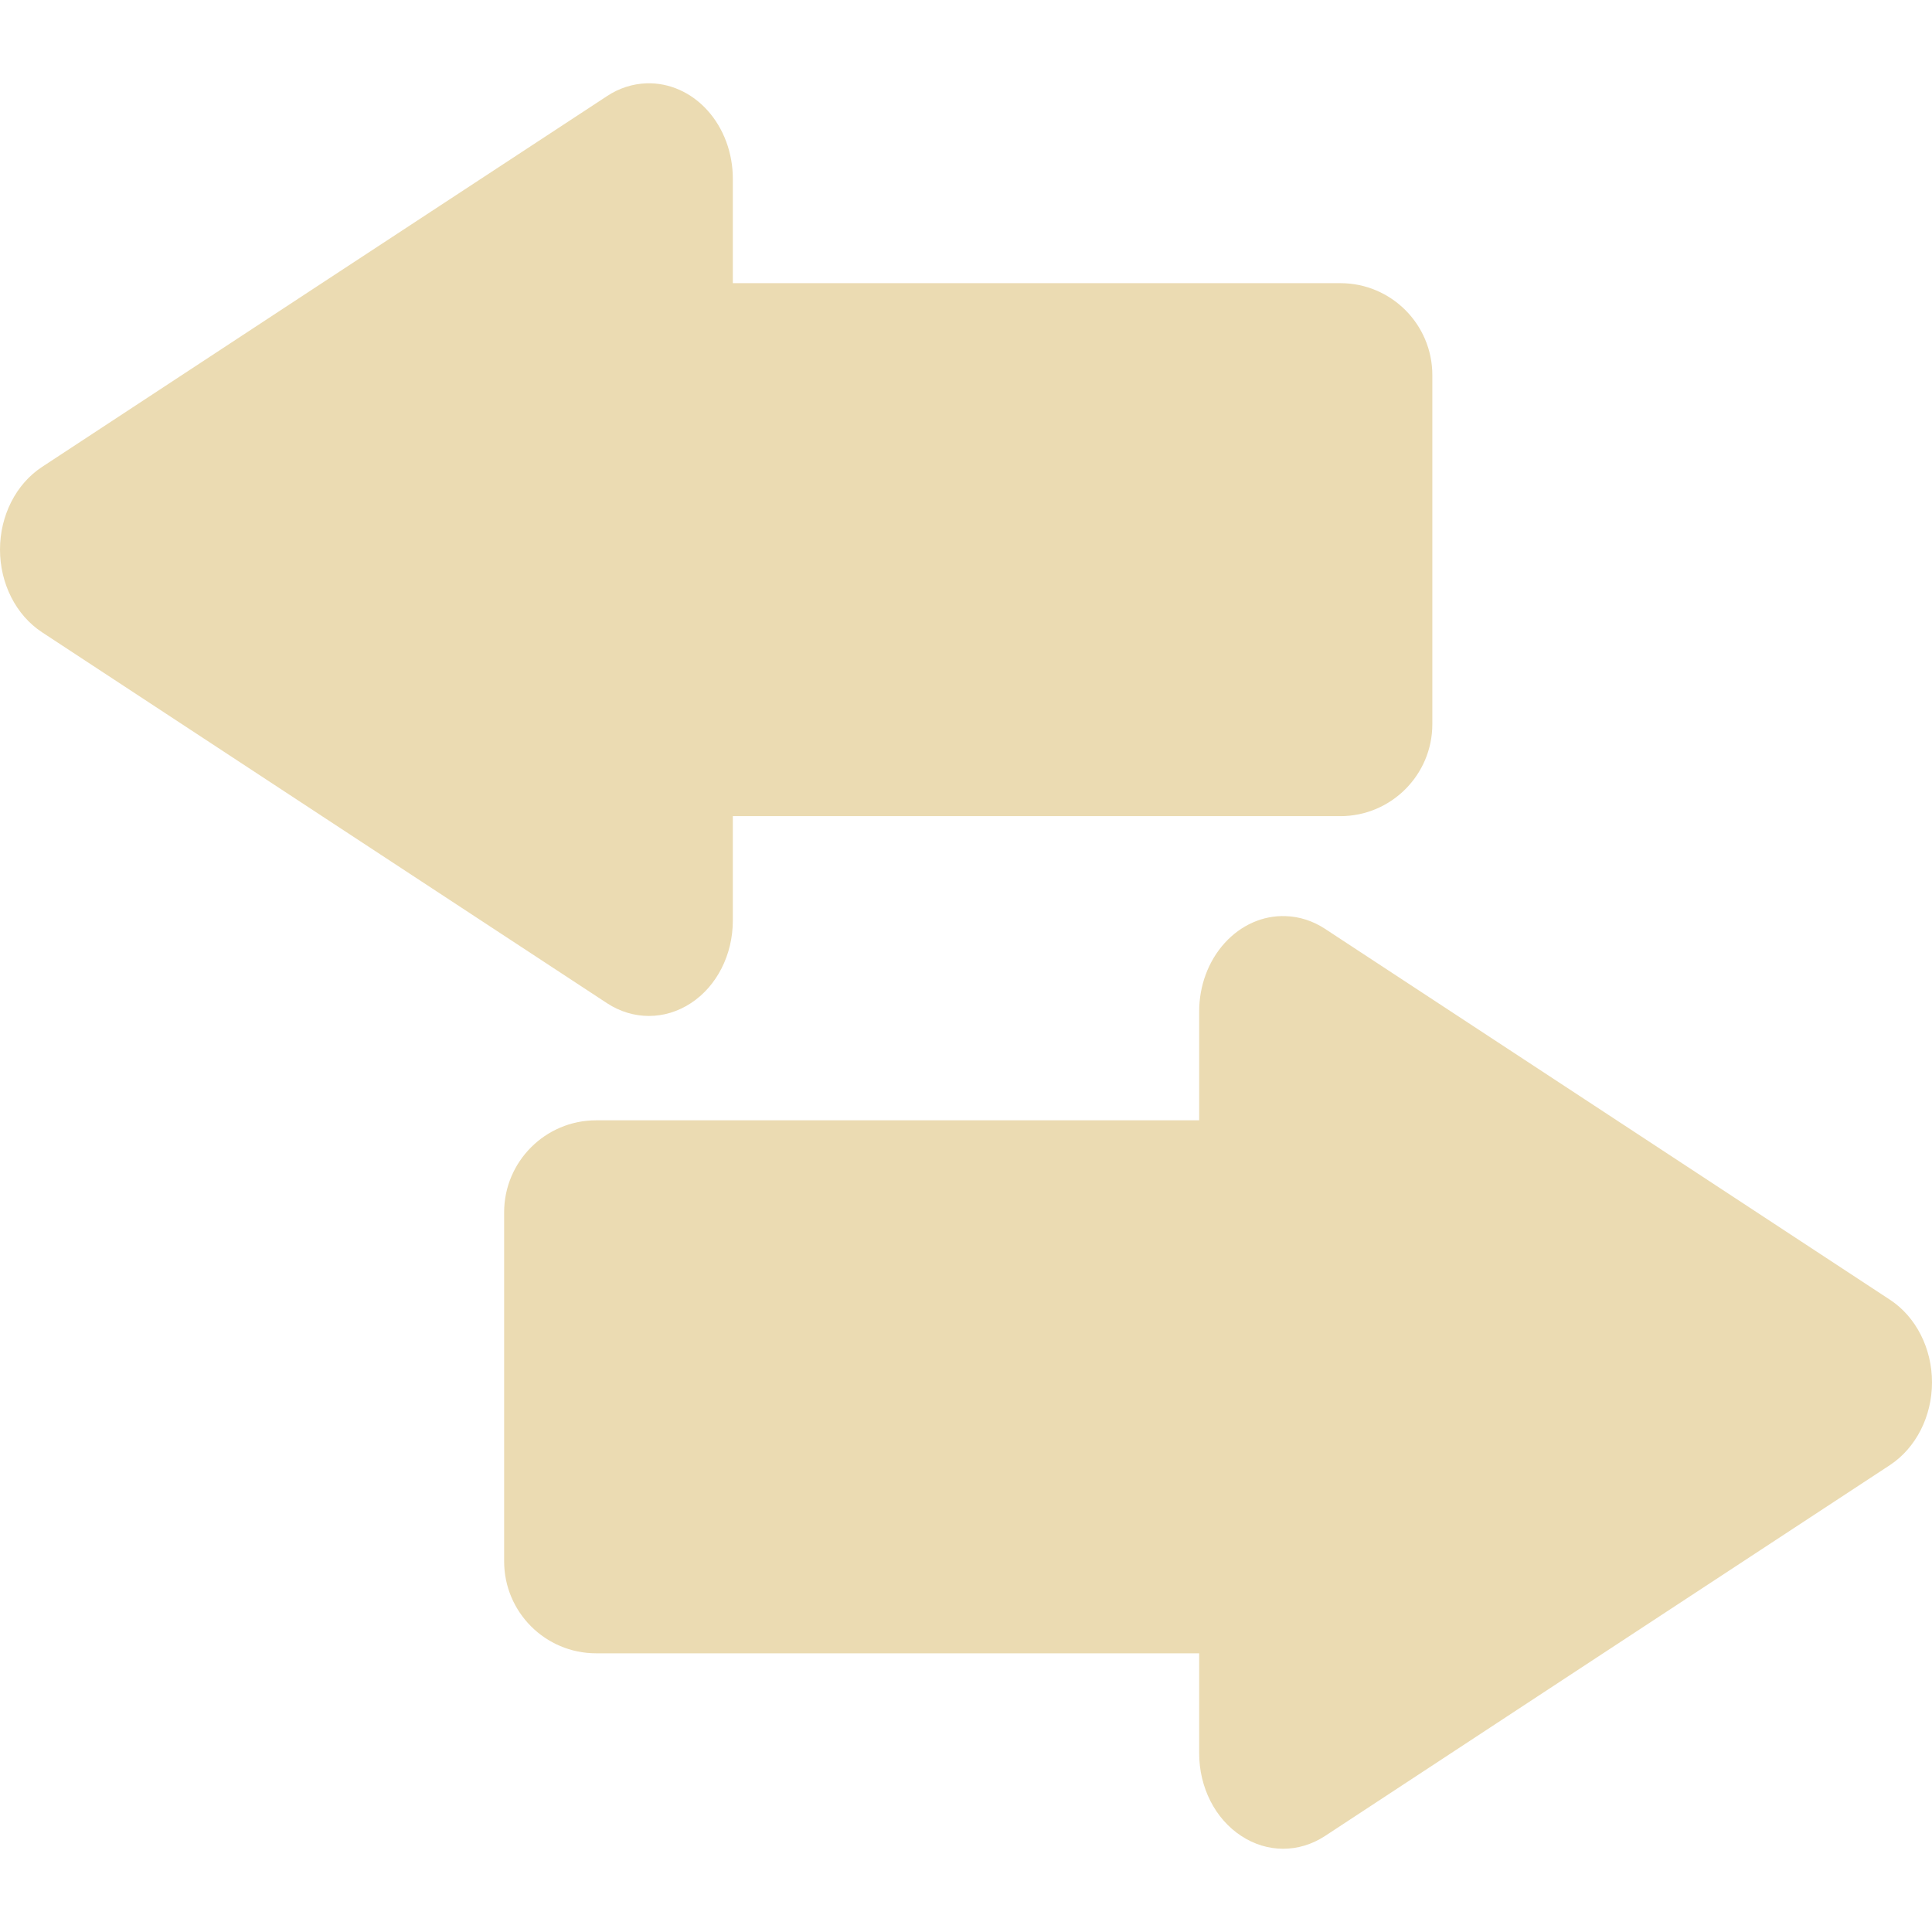
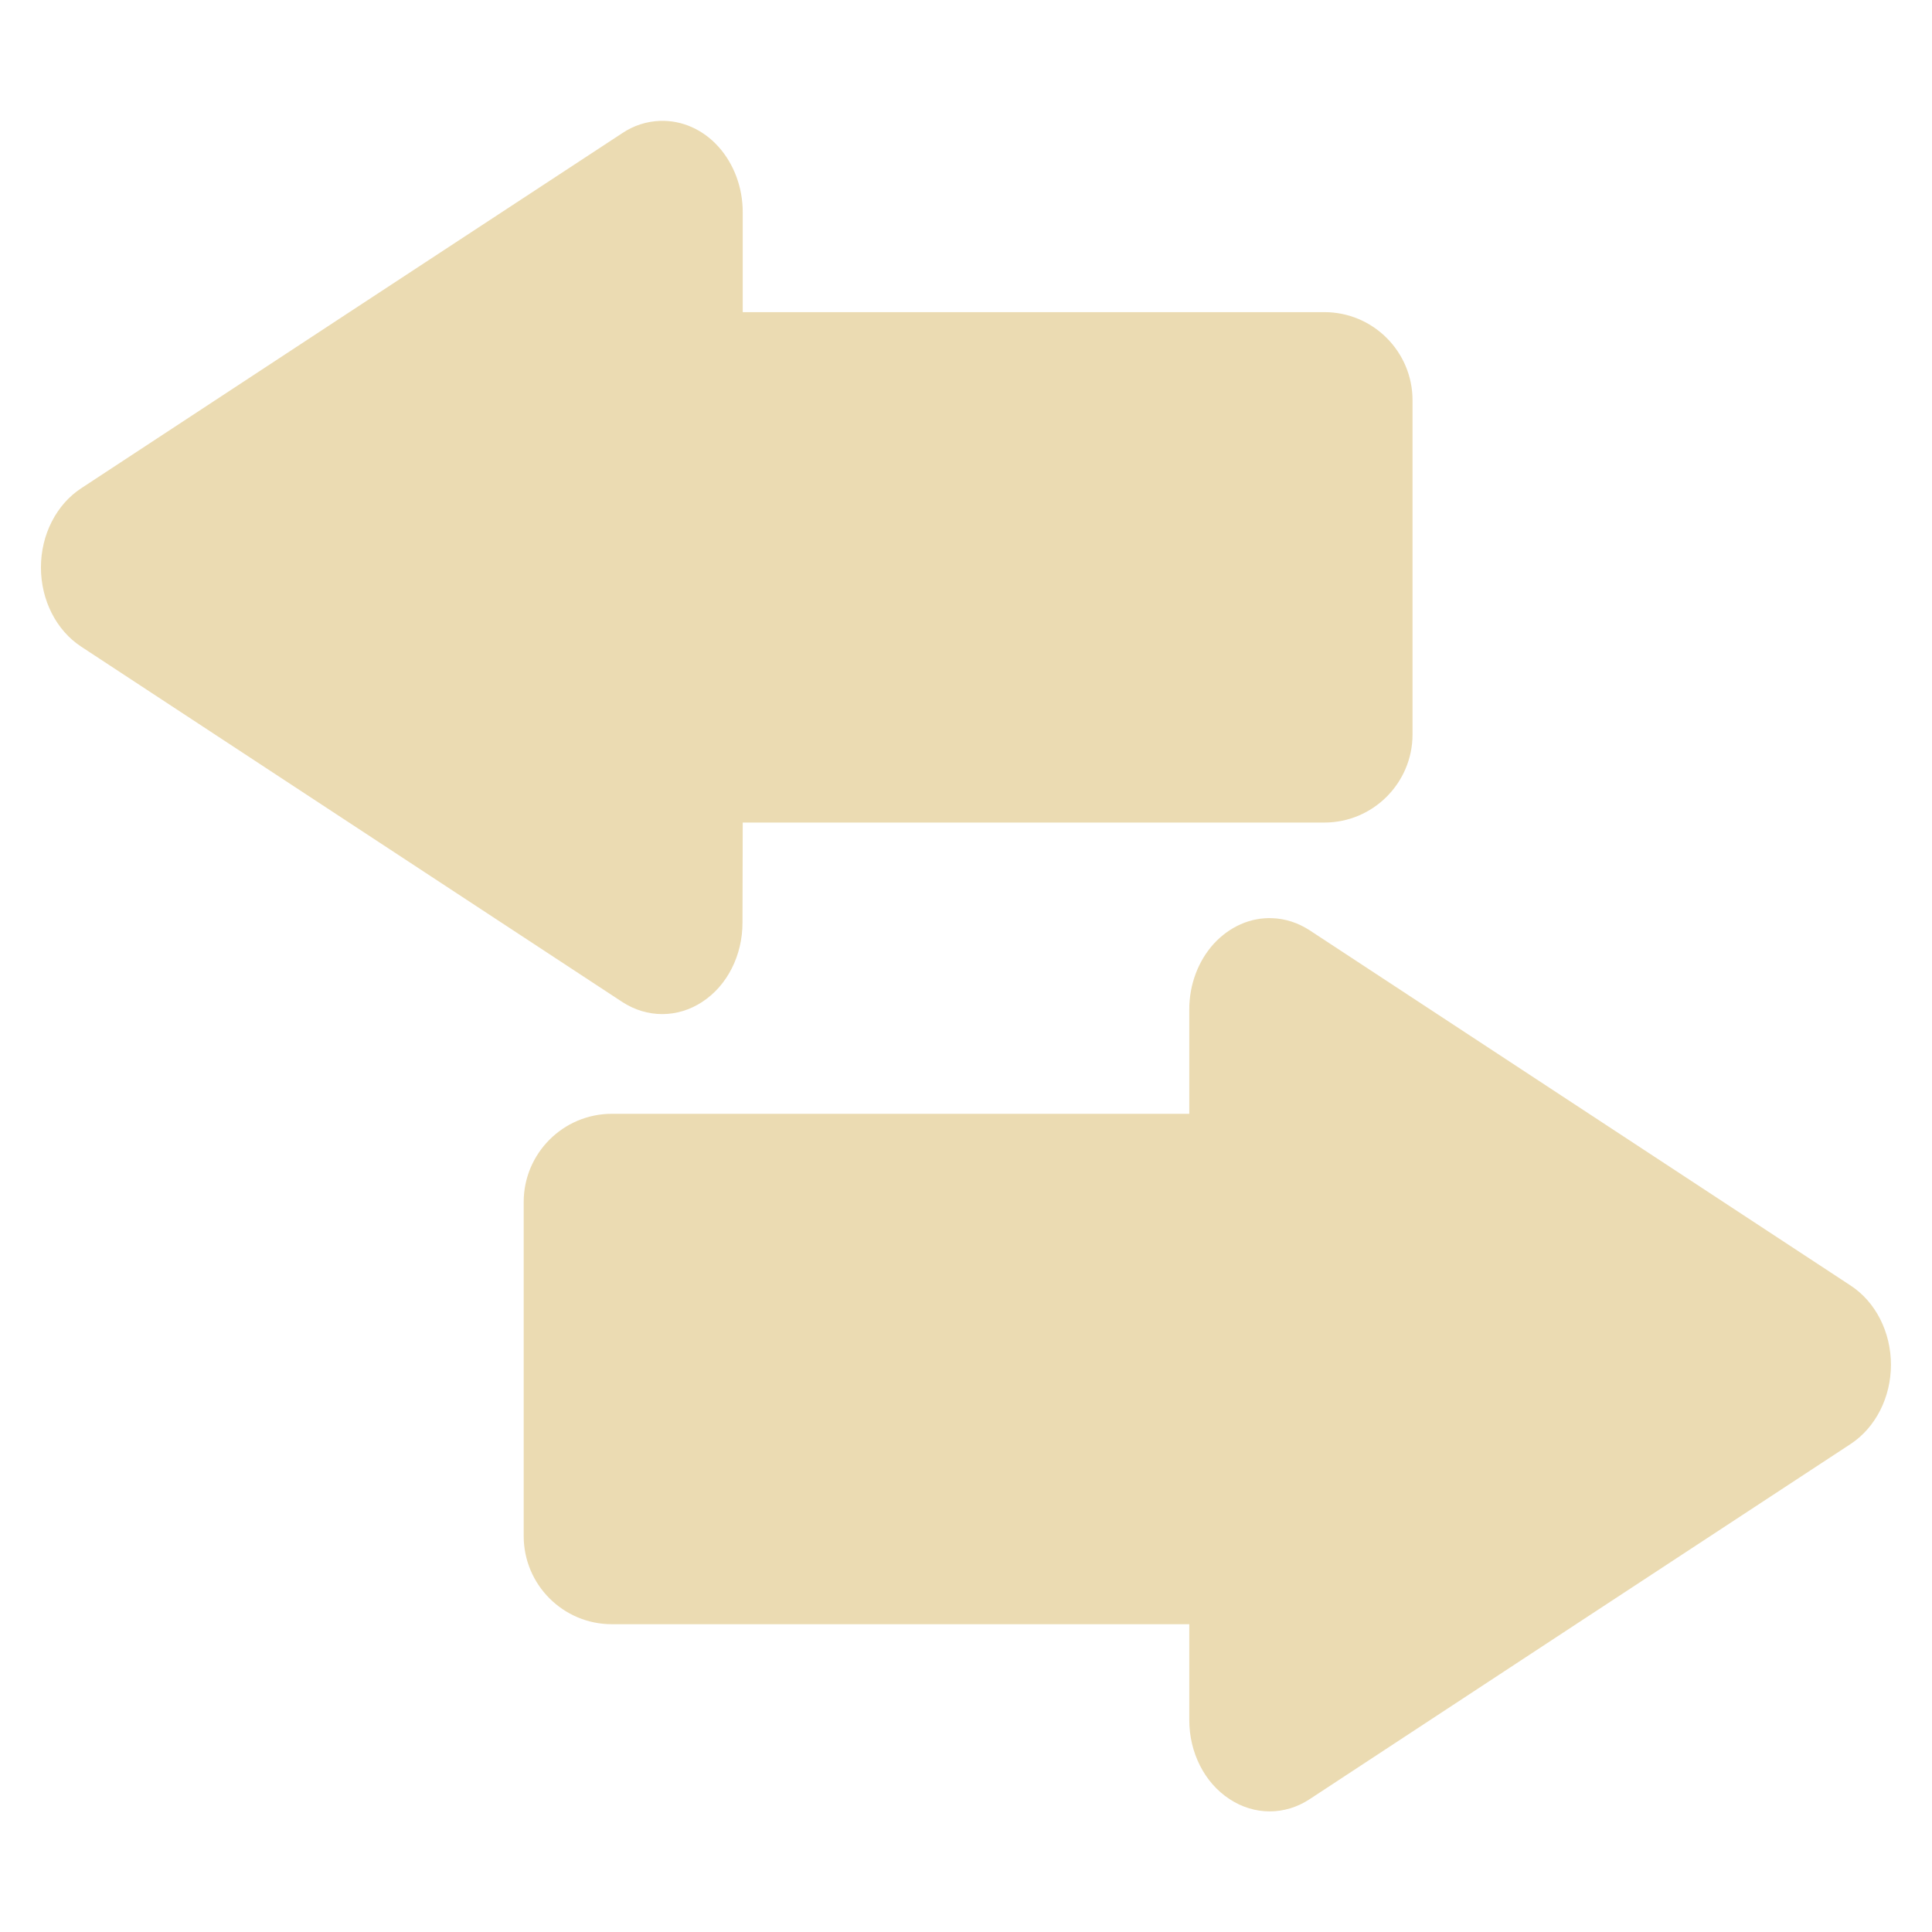
- <svg xmlns="http://www.w3.org/2000/svg" style="isolation:isolate" width="16" height="16" viewBox="0 0 16 16">
+ <svg xmlns="http://www.w3.org/2000/svg" width="16" height="16" version="1.1">
  <defs>
-     <style id="current-color-scheme" type="text/css">
-    .ColorScheme-Text { color:#ebdbb2; } .ColorScheme-Highlight { color:#458588; }
-   </style>
-     <linearGradient id="arrongin" x1="0%" x2="0%" y1="0%" y2="100%">
-       <stop offset="0%" style="stop-color:#d79921; stop-opacity:1" />
-       <stop offset="100%" style="stop-color:#b57614; stop-opacity:1" />
-     </linearGradient>
-     <linearGradient id="aurora" x1="0%" x2="0%" y1="0%" y2="100%">
-       <stop offset="0%" style="stop-color:#83a598; stop-opacity:1" />
-       <stop offset="100%" style="stop-color:#b16286; stop-opacity:1" />
-     </linearGradient>
-     <linearGradient id="fitdance" x1="0%" x2="0%" y1="0%" y2="100%">
-       <stop offset="0%" style="stop-color:#8ec07c; stop-opacity:1" />
-       <stop offset="100%" style="stop-color:#458588; stop-opacity:1" />
-     </linearGradient>
-     <linearGradient id="oomox" x1="0%" x2="0%" y1="0%" y2="100%">
-       <stop offset="0%" style="stop-color:#458588; stop-opacity:1" />
-       <stop offset="100%" style="stop-color:#928374; stop-opacity:1" />
-     </linearGradient>
-     <linearGradient id="rainblue" x1="0%" x2="0%" y1="0%" y2="100%">
-       <stop offset="0%" style="stop-color:#b8bb26; stop-opacity:1" />
-       <stop offset="100%" style="stop-color:#076678; stop-opacity:1" />
-     </linearGradient>
-     <linearGradient id="sunrise" x1="0%" x2="0%" y1="0%" y2="100%">
-       <stop offset="0%" style="stop-color: #fe8019; stop-opacity:1" />
-       <stop offset="100%" style="stop-color: #fabd2f; stop-opacity:1" />
-     </linearGradient>
-     <linearGradient id="telinkrin" x1="0%" x2="0%" y1="0%" y2="100%">
-       <stop offset="0%" style="stop-color: #83a598; stop-opacity:1" />
-       <stop offset="100%" style="stop-color: #83a598; stop-opacity:1" />
-     </linearGradient>
-     <linearGradient id="60spsycho" x1="0%" x2="0%" y1="0%" y2="100%">
-       <stop offset="0%" style="stop-color: #fb4934; stop-opacity:1" />
-       <stop offset="25%" style="stop-color: #fabd2f; stop-opacity:1" />
-       <stop offset="50%" style="stop-color: #fe8019; stop-opacity:1" />
-       <stop offset="100%" style="stop-color: #689d6a; stop-opacity:1" />
-     </linearGradient>
-     <linearGradient id="90ssummer" x1="0%" x2="0%" y1="0%" y2="100%">
-       <stop offset="0%" style="stop-color: #b16286; stop-opacity:1" />
-       <stop offset="20%" style="stop-color: #8ec07c; stop-opacity:1" />
-       <stop offset="50%" style="stop-color: #fabd2f; stop-opacity:1" />
-       <stop offset="100%" style="stop-color: #458588; stop-opacity:1" />
-     </linearGradient>
-     <linearGradient id="cyberneon" x1="0%" x2="0%" y1="0%" y2="100%">
-       <stop offset="0" style="stop-color:#83a598; stop-opacity:1" />
-       <stop offset="1" style="stop-color:#b16286; stop-opacity:1" />
-     </linearGradient>
+     <style type="text/css" id="current-color-scheme">.ColorScheme-Text { color:#ebdbb2; } .ColorScheme-Highlight { color:#458588; }</style>
  </defs>
-   <path style="fill:currentColor" class="ColorScheme-Text" fill-rule="evenodd" d="M 6.069 6.759 L 6.069 6.759 L 11.1 6.759 C 11.521 6.759 11.862 6.417 11.862 5.997 L 11.862 3.107 C 11.862 2.686 11.521 2.345 11.1 2.345 L 6.069 2.345 L 6.069 1.48 C 6.069 1.267 5.993 1.062 5.858 0.913 C 5.723 0.764 5.541 0.684 5.354 0.69 L 5.354 0.69 C 5.239 0.694 5.126 0.73 5.027 0.796 L 2.687 2.331 L 0.348 3.867 C 0.133 4.008 0 4.269 0 4.551 C 0 4.834 0.133 5.095 0.348 5.236 L 2.687 6.772 L 5.027 8.308 C 5.242 8.449 5.506 8.449 5.721 8.308 C 5.937 8.167 6.069 7.906 6.069 7.623 L 6.069 6.759 Z M 9.931 9.278 L 4.937 9.278 C 4.516 9.278 4.175 9.62 4.175 10.04 L 4.175 12.93 C 4.175 13.351 4.516 13.692 4.937 13.692 L 9.931 13.692 L 9.931 13.692 L 9.931 14.52 C 9.931 14.802 10.063 15.063 10.279 15.204 C 10.494 15.346 10.758 15.346 10.973 15.205 L 13.313 13.668 L 15.652 12.133 C 15.867 11.991 16 11.73 16 11.448 C 16 11.166 15.867 10.905 15.652 10.764 L 13.313 9.228 L 10.973 7.692 C 10.874 7.627 10.761 7.59 10.646 7.587 L 10.646 7.587 C 10.459 7.58 10.277 7.661 10.142 7.81 C 10.007 7.959 9.931 8.163 9.931 8.377 L 9.931 9.278 L 9.931 9.278 Z" />
+   <path class="ColorScheme-Text" fill="currentColor" d="m6.151 6.812h4.817c0.403 0 0.73-0.328 0.73-0.73v-2.767c0-0.403-0.327-0.73-0.73-0.73h-4.817v-0.828c0-0.204-0.073-0.4-0.202-0.543-0.129-0.143-0.303-0.219-0.483-0.213-0.11 0.004-0.218 0.038-0.313 0.102l-2.241 1.47-2.24 1.471c-0.206 0.135-0.333 0.385-0.333 0.655 0 0.271 0.127 0.521 0.333 0.656l4.48 2.942c0.206 0.135 0.459 0.135 0.664 0 0.207-0.135 0.333-0.385 0.333-0.656zm3.698 2.412h-4.782c-0.403 0-0.73 0.328-0.73 0.73v2.767c0 0.403 0.327 0.73 0.73 0.73h4.782v0.793c0 0.27 0.126 0.52 0.333 0.655 0.206 0.136 0.459 0.136 0.664 9.58e-4l2.241-1.472 2.24-1.47c0.206-0.136 0.333-0.386 0.333-0.656s-0.127-0.52-0.333-0.655l-4.48-2.942c-0.095-0.062-0.203-0.098-0.313-0.101-0.179-0.007-0.353 0.071-0.483 0.213-0.129 0.143-0.202 0.338-0.202 0.543z" />
</svg>
